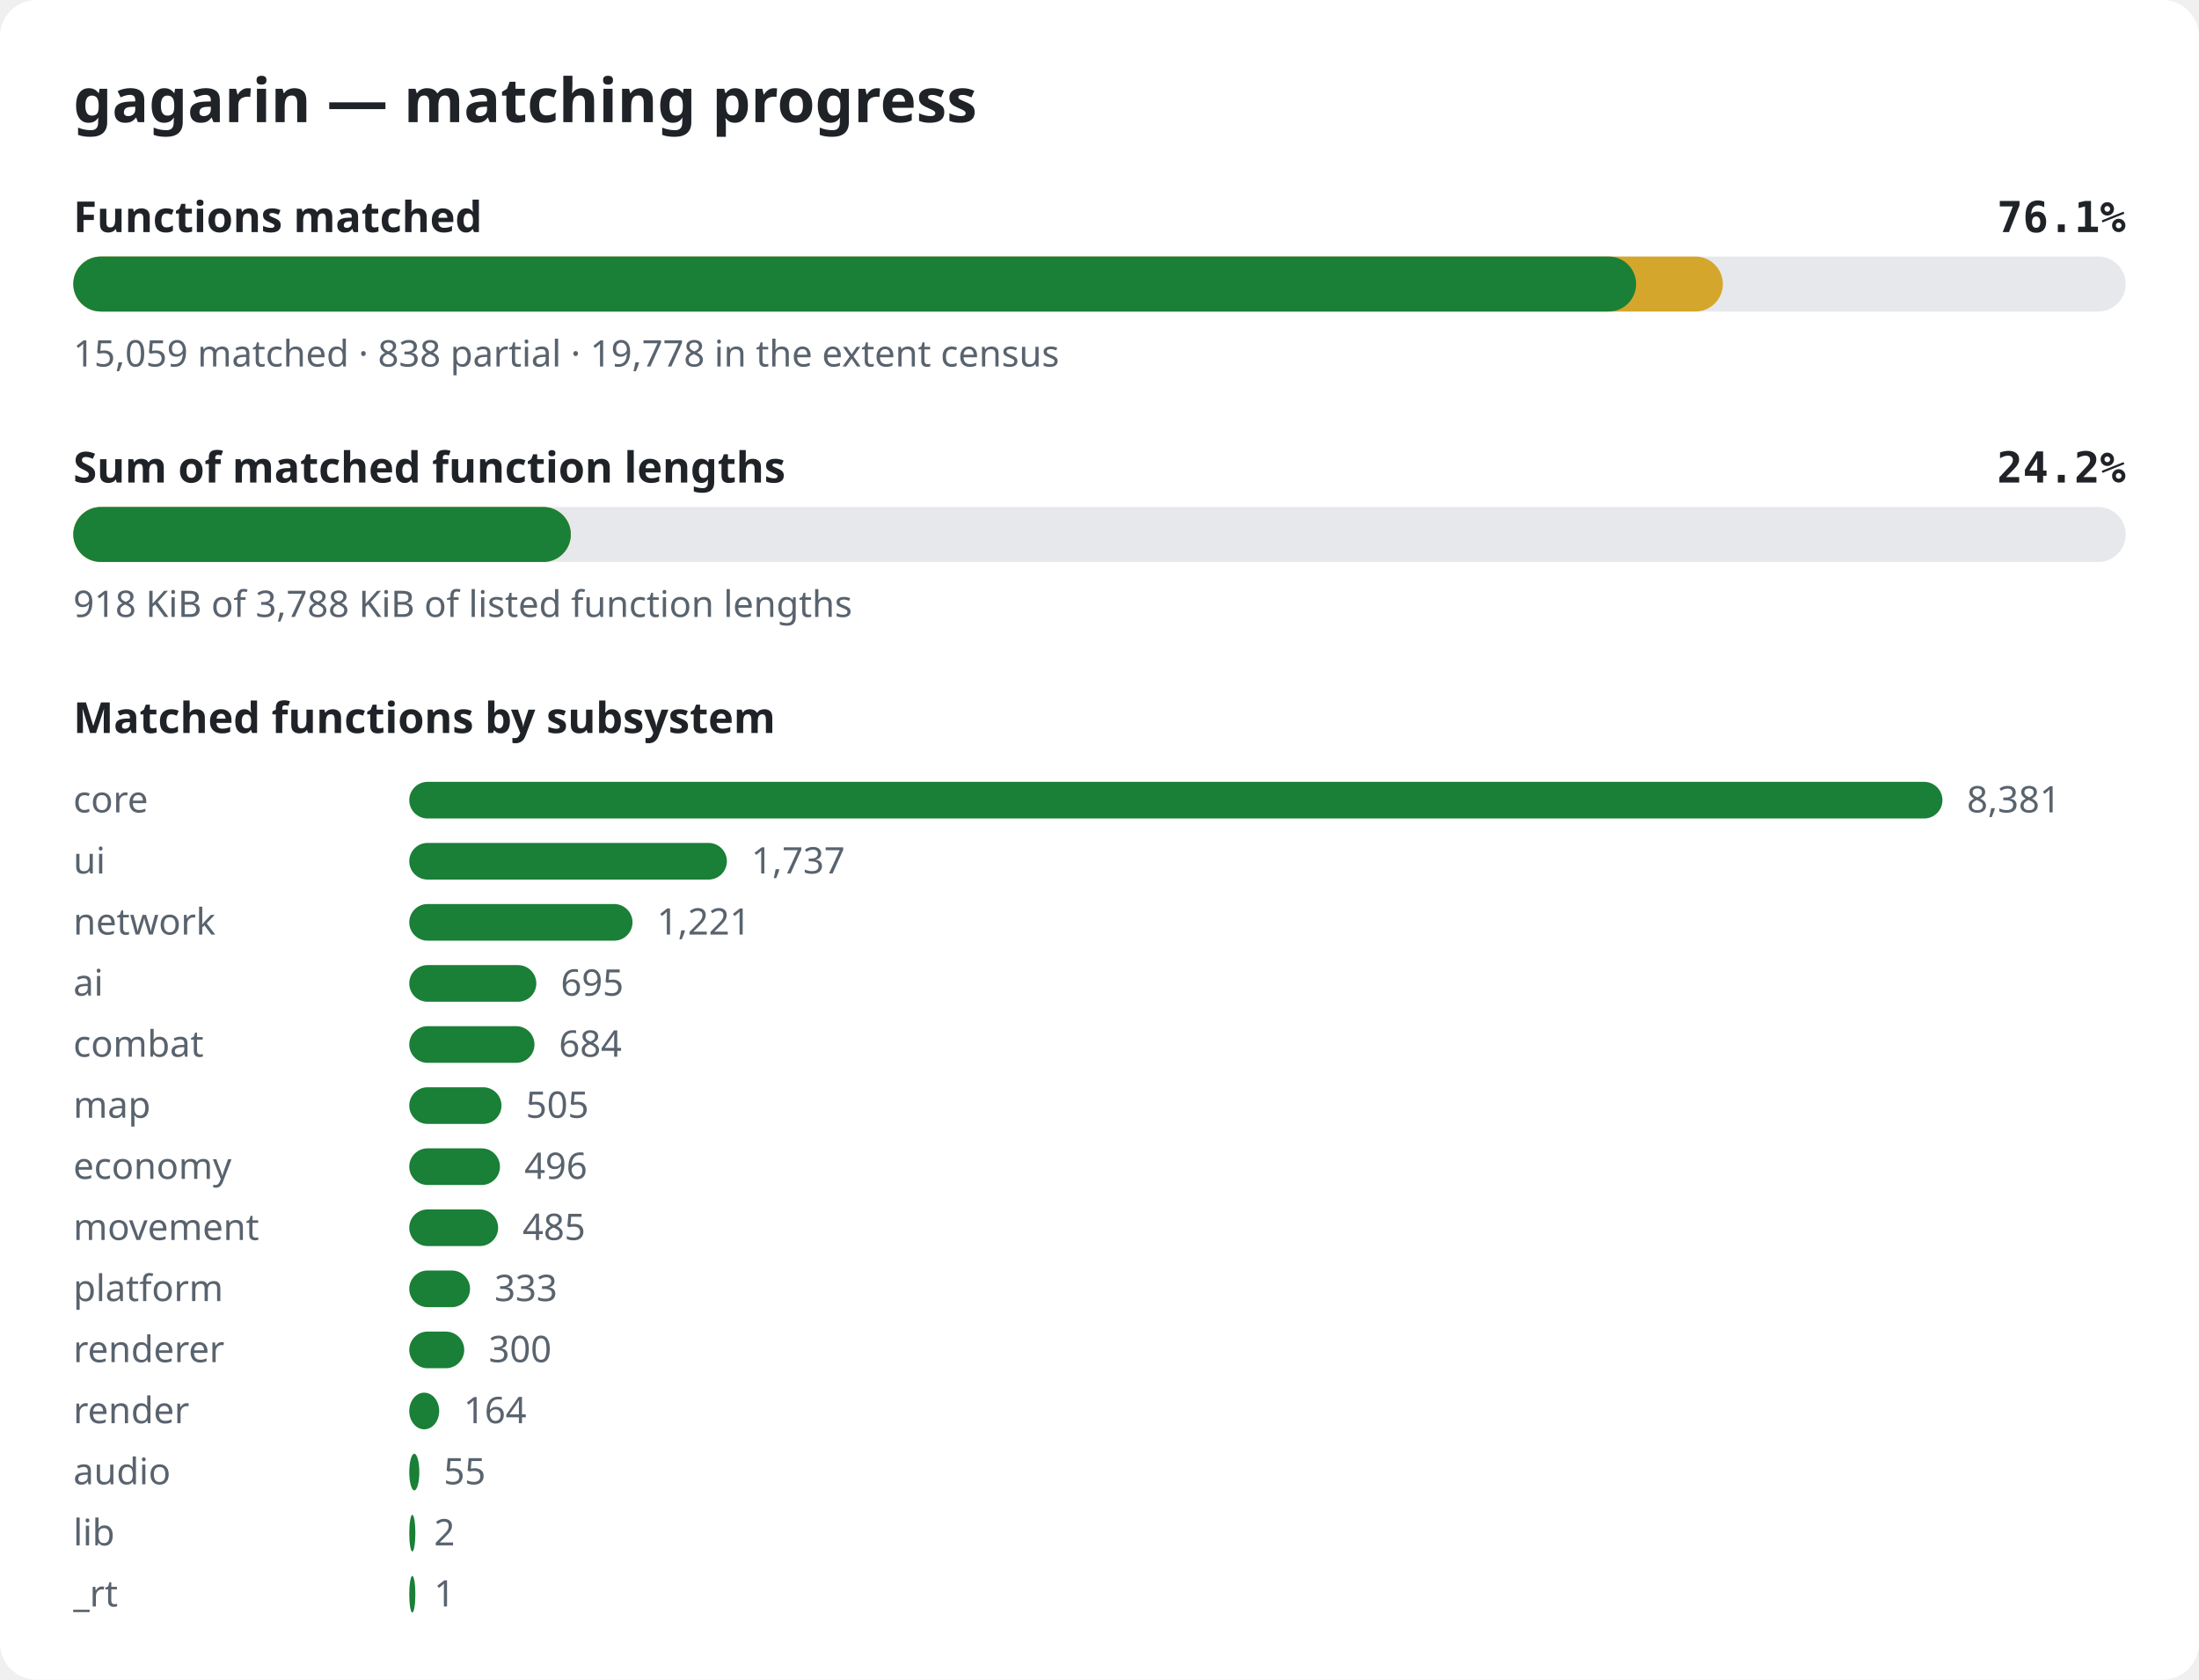
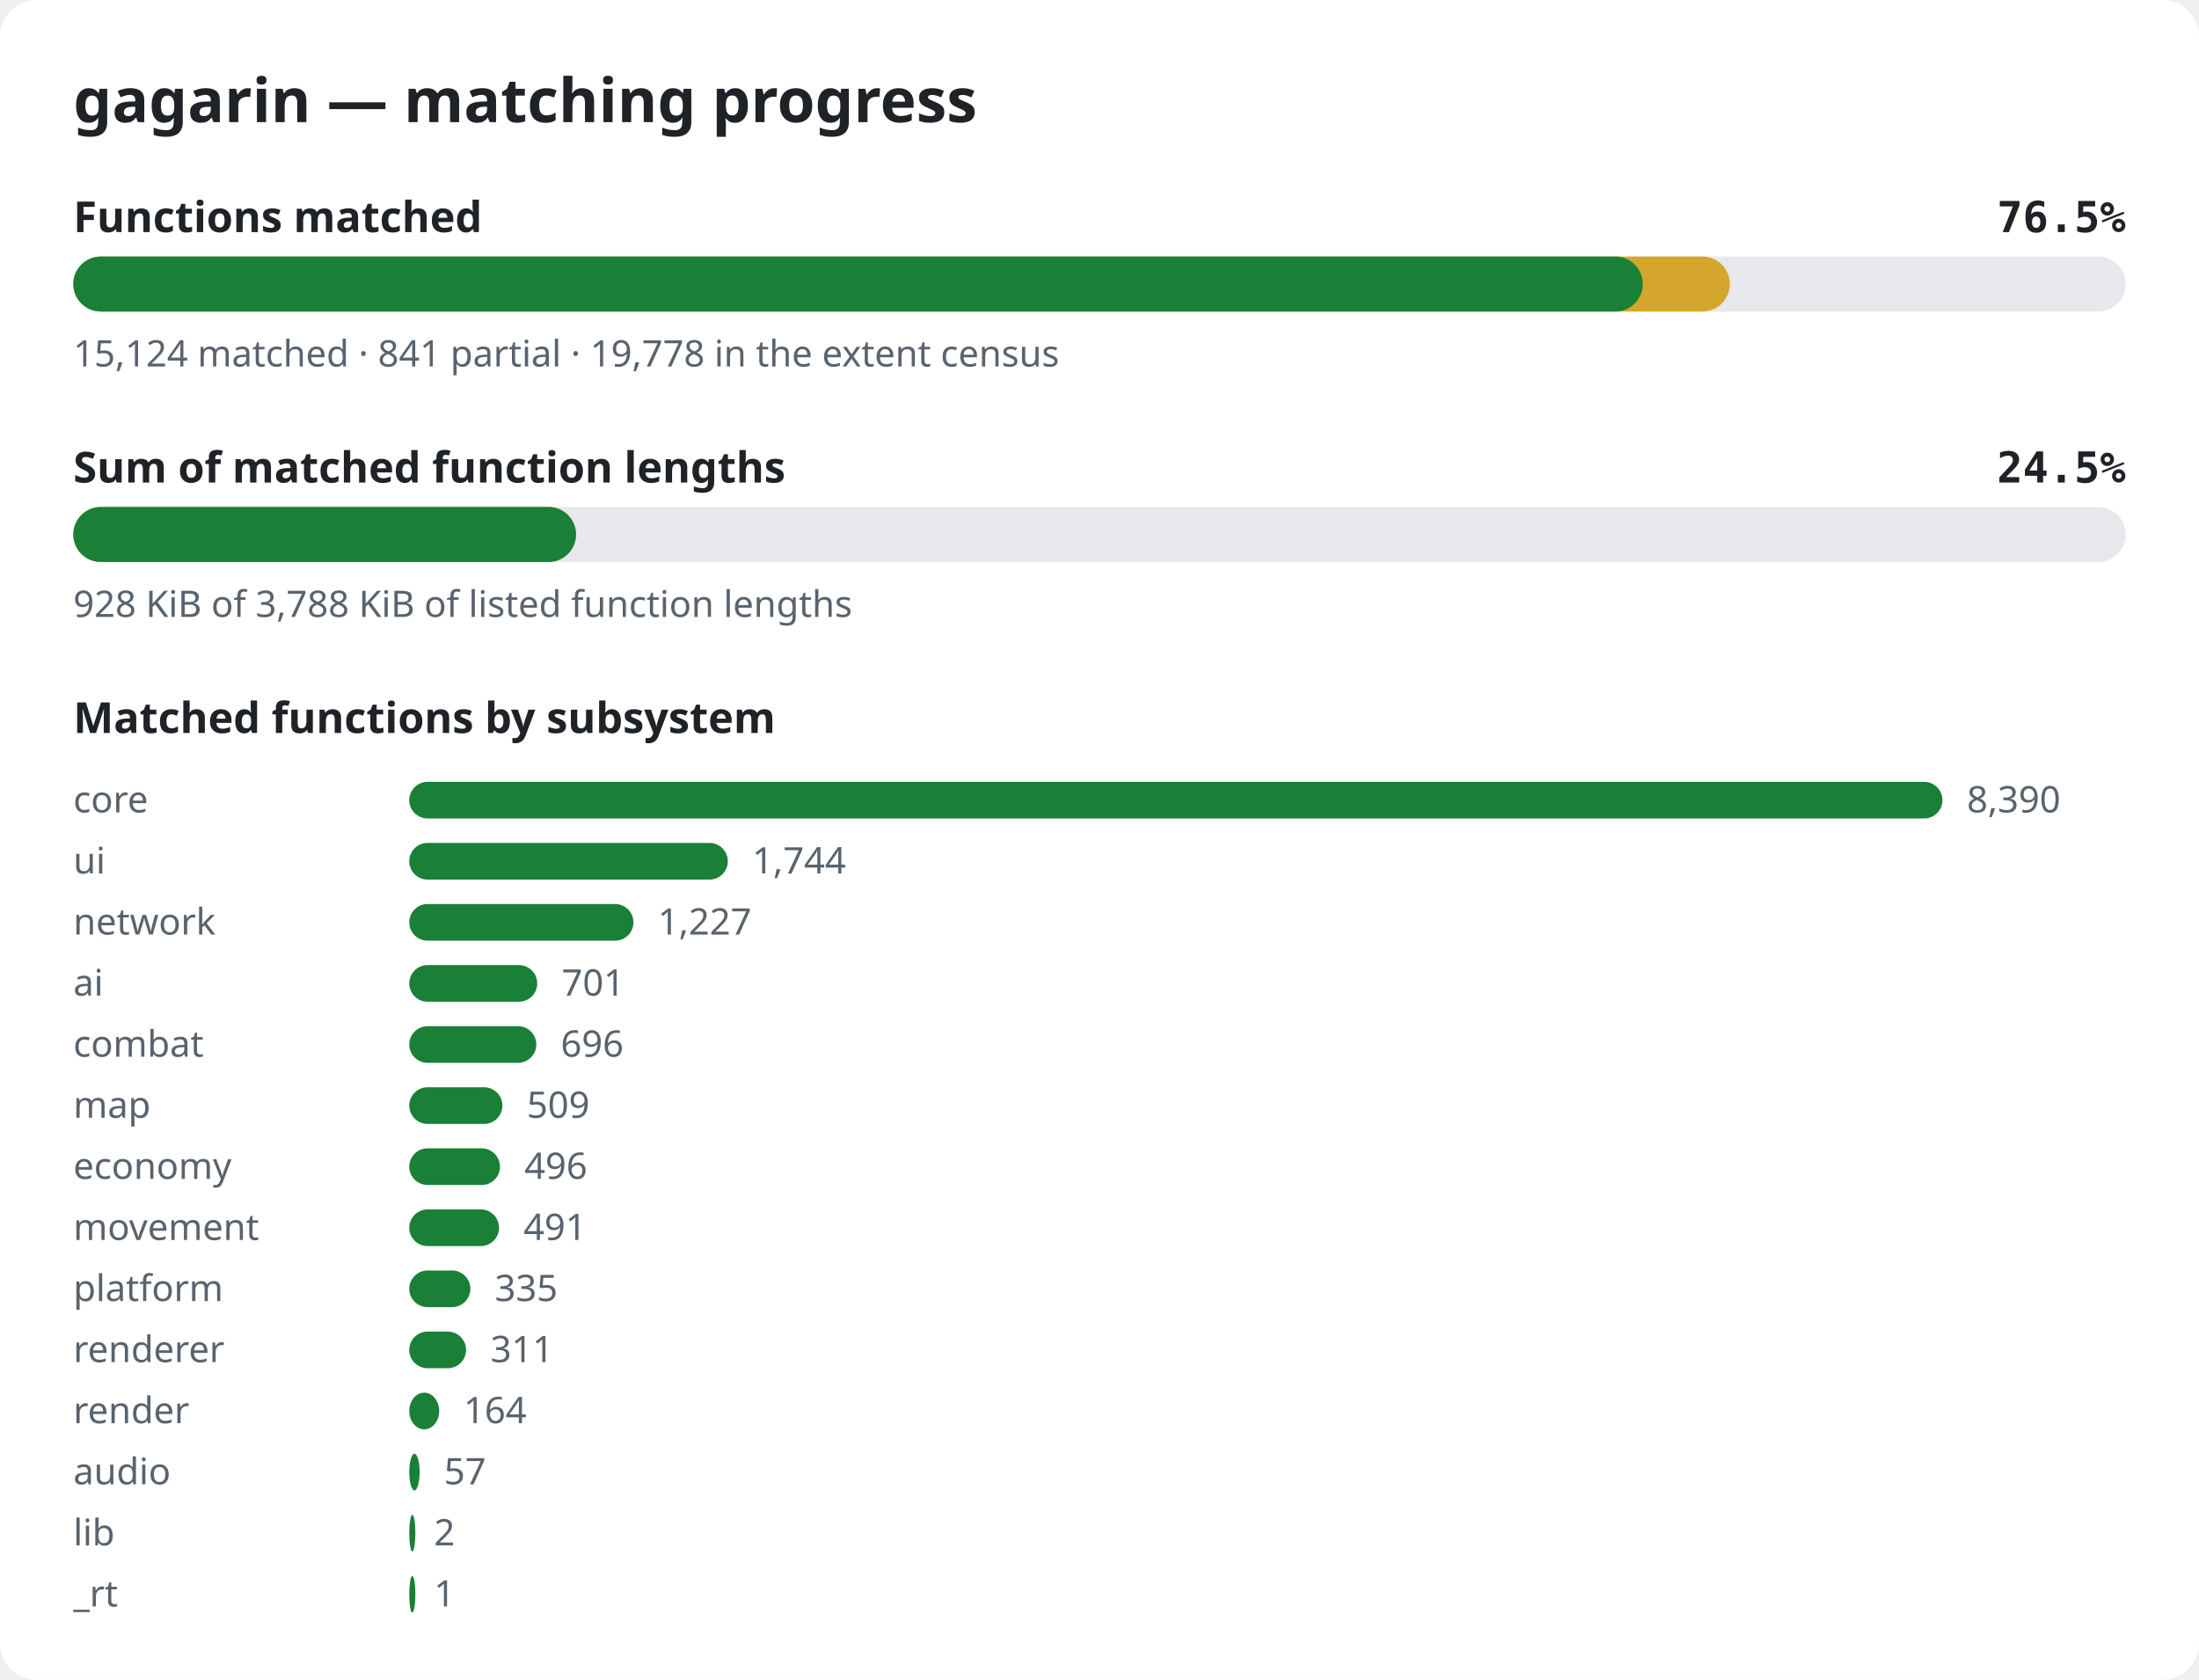
<svg xmlns="http://www.w3.org/2000/svg" width="720" height="550" viewBox="0 0 720 550" role="img" aria-label="gagarin matching progress">
  <style>.bg{fill:#ffffff}.title{font:600 20px sans-serif;fill:#1f2328}.label{font:600 14px sans-serif;fill:#1f2328}.pct{font:600 14px monospace;fill:#1f2328}.note{font:12px sans-serif;fill:#59636e}.track{fill:#e6e8eb}.done{fill:#1a7f37}.partial{fill:#d4a72c}@media (prefers-color-scheme: dark){.bg{fill:#0d1117}.title,.label,.pct{fill:#e6edf3}.note{fill:#9198a1}.track{fill:#262c36}.done{fill:#3fb950}.partial{fill:#d29922}}</style>
  <rect width="720" height="550" rx="12" class="bg" />
  <text x="24" y="40" class="title">gagarin — matching progress</text>
  <text x="24" y="76" class="label">Functions matched</text>
-   <text x="696" y="76" class="pct" text-anchor="end">76.1%</text>
+   <text x="696" y="76" class="pct" text-anchor="end">76.5%</text>
  <rect x="24" y="84" width="672" height="18" rx="9" class="track" />
-   <rect x="24" y="84" width="540.1" height="18" rx="9" class="partial" />
-   <rect x="24" y="84" width="511.7" height="18" rx="9" class="done" />
-   <text x="24" y="120" class="note">15,059 matched · 838 partial · 19,778 in the extent census</text>
+   <rect x="24" y="84" width="542.4" height="18" rx="9" class="partial" />
+   <rect x="24" y="84" width="513.9" height="18" rx="9" class="done" />
+   <text x="24" y="120" class="note">15,124 matched · 841 partial · 19,778 in the extent census</text>
  <text x="24" y="158" class="label">Sum of matched function lengths</text>
-   <text x="696" y="158" class="pct" text-anchor="end">24.2%</text>
+   <text x="696" y="158" class="pct" text-anchor="end">24.5%</text>
  <rect x="24" y="166" width="672" height="18" rx="9" class="track" />
-   <rect x="24" y="166" width="162.9" height="18" rx="9" class="partial" />
-   <rect x="24" y="166" width="162.9" height="18" rx="9" class="done" />
-   <text x="24" y="202" class="note">918 KiB of 3,788 KiB of listed function lengths</text>
+   <rect x="24" y="166" width="164.6" height="18" rx="9" class="partial" />
+   <rect x="24" y="166" width="164.6" height="18" rx="9" class="done" />
+   <text x="24" y="202" class="note">928 KiB of 3,788 KiB of listed function lengths</text>
  <text x="24" y="240" class="label">Matched functions by subsystem</text>
  <text x="24" y="266" class="note">core</text>
  <rect x="134" y="256" width="502.0" height="12" rx="6" class="done" />
-   <text x="644.0" y="266" class="note">8,381</text>
+   <text x="644.0" y="266" class="note">8,390</text>
  <text x="24" y="286" class="note">ui</text>
-   <rect x="134" y="276" width="104.0" height="12" rx="6" class="done" />
-   <text x="246.0" y="286" class="note">1,737</text>
+   <rect x="134" y="276" width="104.3" height="12" rx="6" class="done" />
+   <text x="246.3" y="286" class="note">1,744</text>
  <text x="24" y="306" class="note">network</text>
-   <rect x="134" y="296" width="73.1" height="12" rx="6" class="done" />
-   <text x="215.1" y="306" class="note">1,221</text>
+   <rect x="134" y="296" width="73.4" height="12" rx="6" class="done" />
+   <text x="215.4" y="306" class="note">1,227</text>
  <text x="24" y="326" class="note">ai</text>
-   <rect x="134" y="316" width="41.6" height="12" rx="6" class="done" />
-   <text x="183.6" y="326" class="note">695</text>
+   <rect x="134" y="316" width="41.9" height="12" rx="6" class="done" />
+   <text x="183.9" y="326" class="note">701</text>
  <text x="24" y="346" class="note">combat</text>
-   <rect x="134" y="336" width="41.0" height="12" rx="6" class="done" />
-   <text x="183.0" y="346" class="note">684</text>
+   <rect x="134" y="336" width="41.6" height="12" rx="6" class="done" />
+   <text x="183.6" y="346" class="note">696</text>
  <text x="24" y="366" class="note">map</text>
-   <rect x="134" y="356" width="30.2" height="12" rx="6" class="done" />
-   <text x="172.2" y="366" class="note">505</text>
+   <rect x="134" y="356" width="30.5" height="12" rx="6" class="done" />
+   <text x="172.5" y="366" class="note">509</text>
  <text x="24" y="386" class="note">economy</text>
  <rect x="134" y="376" width="29.7" height="12" rx="6" class="done" />
  <text x="171.7" y="386" class="note">496</text>
  <text x="24" y="406" class="note">movement</text>
-   <rect x="134" y="396" width="29.1" height="12" rx="6" class="done" />
-   <text x="171.1" y="406" class="note">485</text>
+   <rect x="134" y="396" width="29.4" height="12" rx="6" class="done" />
+   <text x="171.4" y="406" class="note">491</text>
  <text x="24" y="426" class="note">platform</text>
-   <rect x="134" y="416" width="19.9" height="12" rx="6" class="done" />
-   <text x="161.9" y="426" class="note">333</text>
+   <rect x="134" y="416" width="20.0" height="12" rx="6" class="done" />
+   <text x="162.0" y="426" class="note">335</text>
  <text x="24" y="446" class="note">renderer</text>
-   <rect x="134" y="436" width="18.0" height="12" rx="6" class="done" />
-   <text x="160.0" y="446" class="note">300</text>
+   <rect x="134" y="436" width="18.6" height="12" rx="6" class="done" />
+   <text x="160.6" y="446" class="note">311</text>
  <text x="24" y="466" class="note">render</text>
  <rect x="134" y="456" width="9.8" height="12" rx="6" class="done" />
  <text x="151.8" y="466" class="note">164</text>
  <text x="24" y="486" class="note">audio</text>
-   <rect x="134" y="476" width="3.3" height="12" rx="6" class="done" />
-   <text x="145.3" y="486" class="note">55</text>
+   <rect x="134" y="476" width="3.4" height="12" rx="6" class="done" />
+   <text x="145.4" y="486" class="note">57</text>
  <text x="24" y="506" class="note">lib</text>
  <rect x="134" y="496" width="2.0" height="12" rx="6" class="done" />
  <text x="142.1" y="506" class="note">2</text>
  <text x="24" y="526" class="note">_rt</text>
  <rect x="134" y="516" width="2.0" height="12" rx="6" class="done" />
  <text x="142.1" y="526" class="note">1</text>
</svg>
